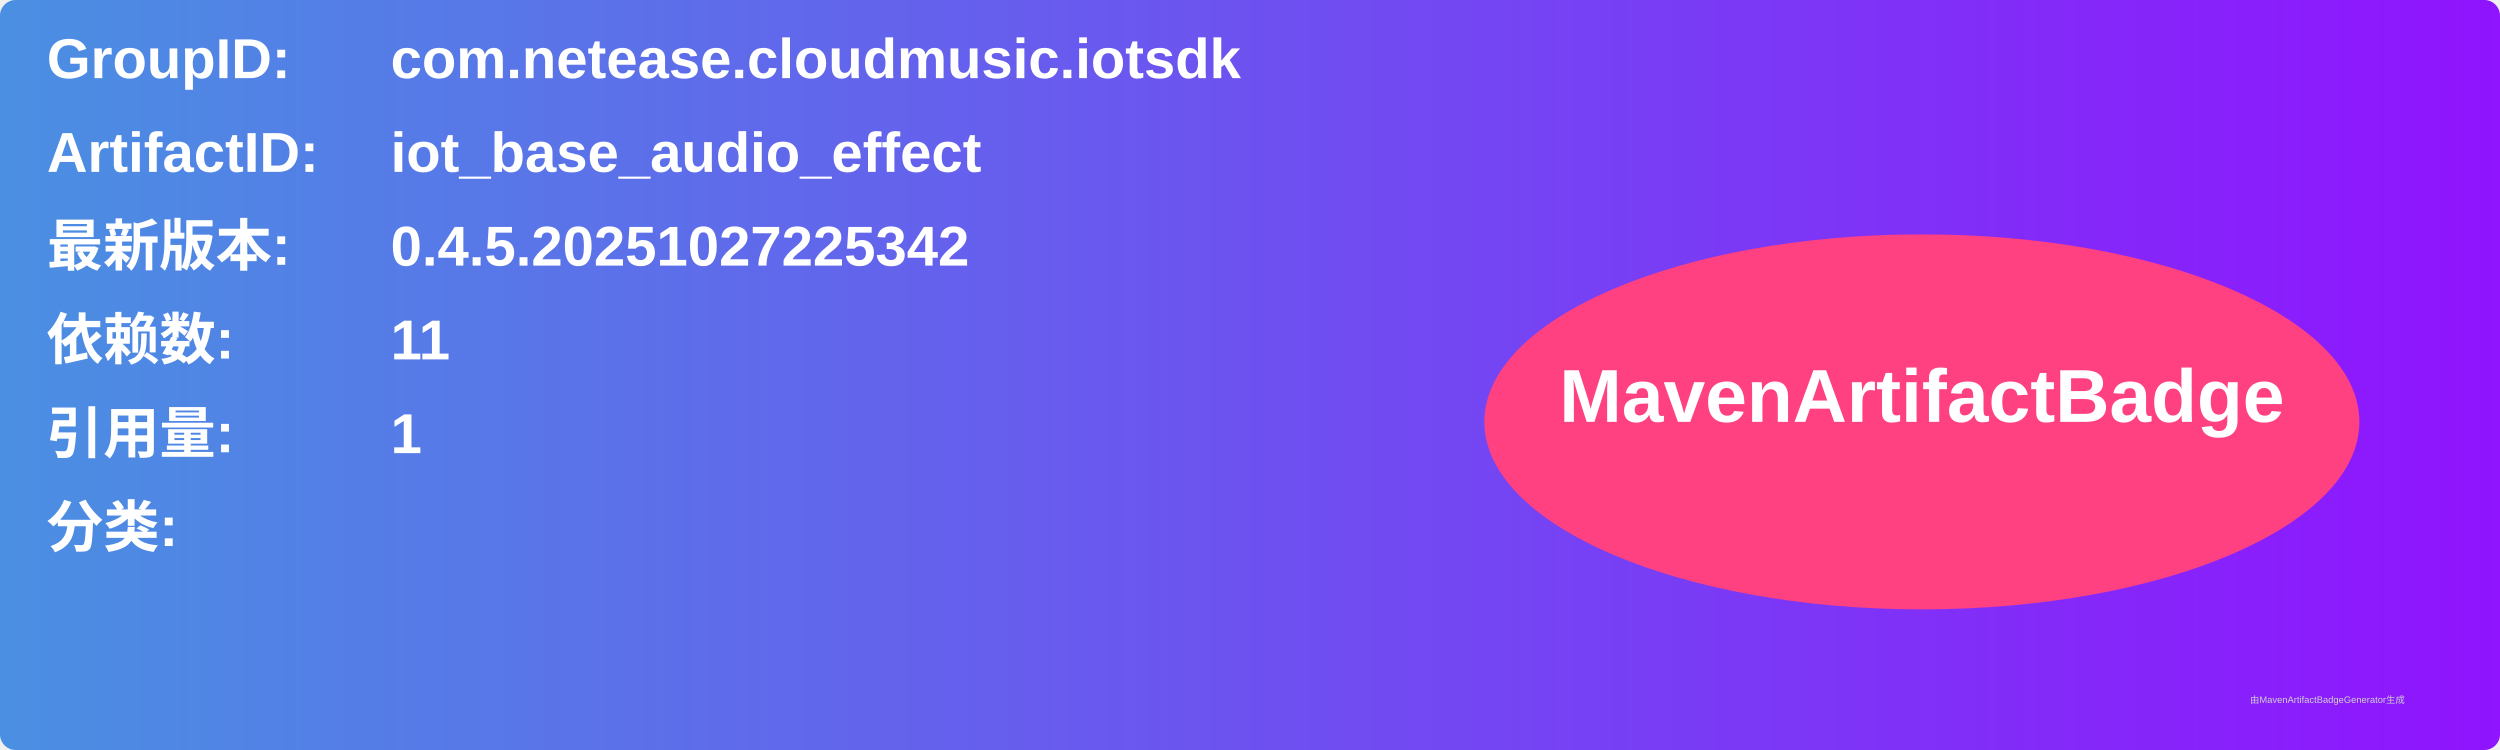
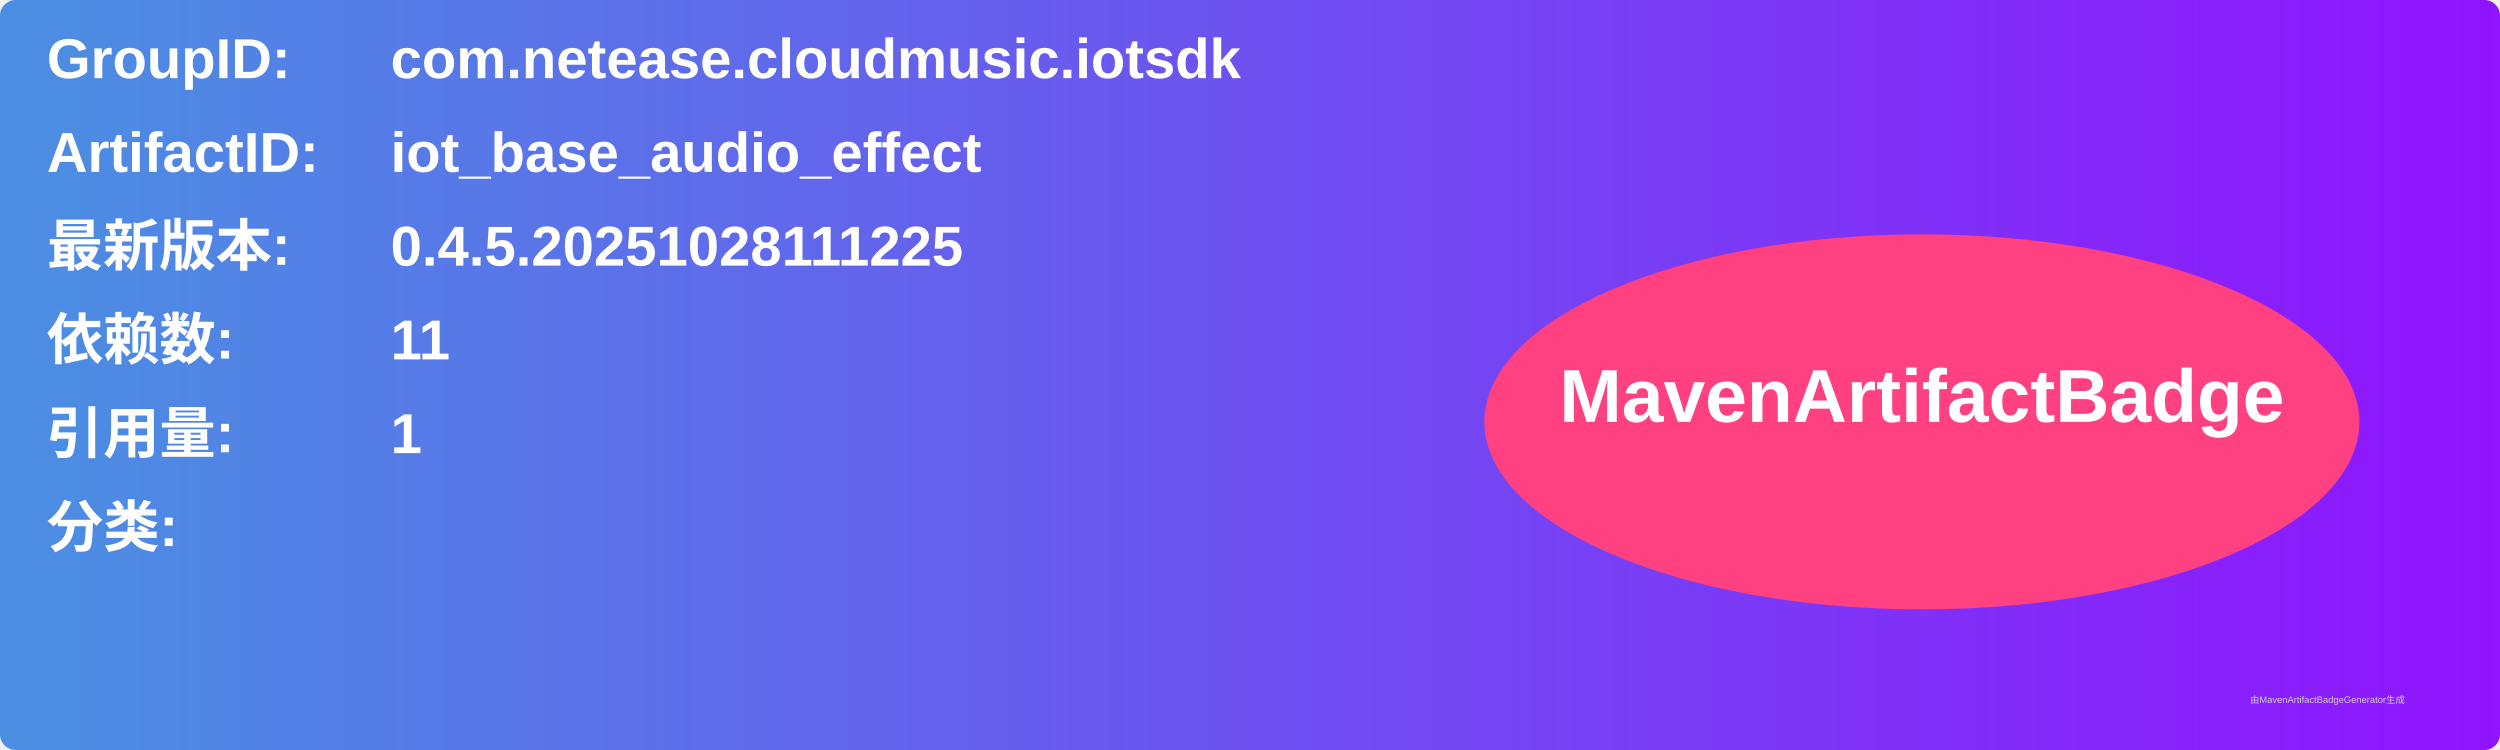
<svg xmlns="http://www.w3.org/2000/svg" width="800" height="240" viewBox="0 0 800 240">
  <linearGradient id="grad" x1="0%" y1="0%" x2="100%" y2="0%">
    <stop offset="0%" stop-color="#4a90e2" />
    <stop offset="100%" stop-color="#9013fe" />
  </linearGradient>
  <rect width="100%" height="100%" rx="5" ry="5" fill="url(#grad)" />
  <g transform="translate(15, 15)">
    <text x="0" y="10" font-family="Arial" font-size="18" fill="white" font-weight="bold" width="260">GroupID:</text>
    <text x="110" y="10" font-family="Arial" font-size="18" fill="white" font-weight="bold" width="460">com.netease.cloudmusic.iotsdk</text>
    <text x="0" y="40" font-family="Arial" font-size="18" fill="white" font-weight="bold" width="260">ArtifactID:</text>
    <text x="110" y="40" font-family="Arial" font-size="18" fill="white" font-weight="bold" width="460">iot_base_audio_effect</text>
    <text x="0" y="70" font-family="Arial" font-size="18" fill="white" font-weight="bold">最新版本:</text>
    <text x="110" y="70" font-family="Arial" font-size="18" fill="white" font-weight="bold">
-       <tspan font-weight="bold">0.4.5.20251027225342</tspan>
+       <tspan font-weight="bold">0.4.5.20251028111225</tspan>
    </text>
    <text x="0" y="100" font-family="Arial" font-size="18" fill="white" font-weight="bold">依赖数: </text>
    <text x="110" y="100" font-family="Arial" font-size="18" fill="white">
      <tspan font-weight="bold">11</tspan>
    </text>
    <text x="0" y="130" font-family="Arial" font-size="18" fill="white" font-weight="bold">引用量: </text>
    <text x="110" y="130" font-family="Arial" font-size="18" fill="white">
      <tspan font-weight="bold">1</tspan>
    </text>
    <text x="0" y="160" font-family="Arial" font-size="18" fill="white" font-weight="bold">分类:</text>
    <text x="10" y="190" font-family="Arial" font-size="10" fill="white">
      <tspan font-weight="bold" />
    </text>
    <ellipse cx="600" cy="120" rx="140" ry="60" fill="#ff4081" />
    <text x="600" y="120" text-anchor="middle" font-family="Arial" font-size="24" fill="white" font-weight="bold">MavenArtifactBadge</text>
  </g>
  <text x="720" y="225" font-family="Arial" font-size="3" fill="#d0d0d0">由MavenArtifactBadgeGenerator生成</text>
</svg>
